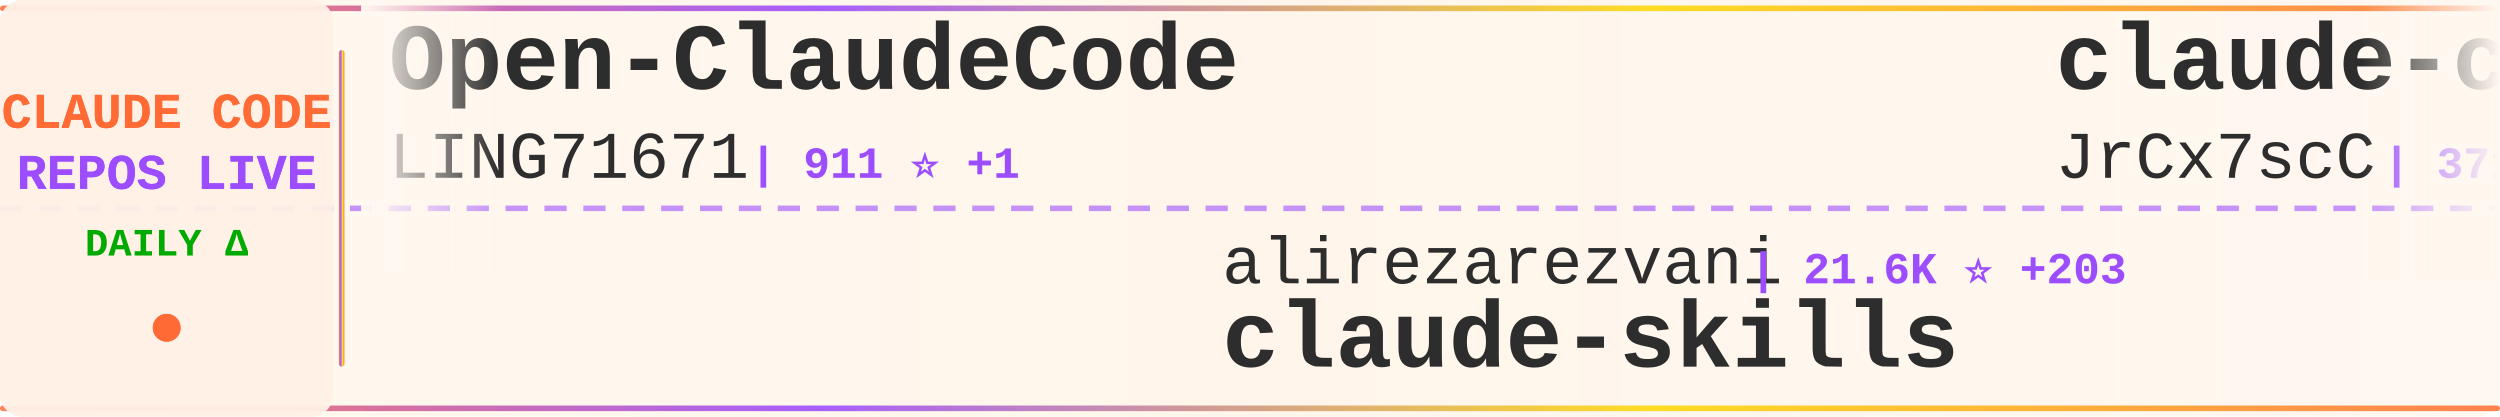
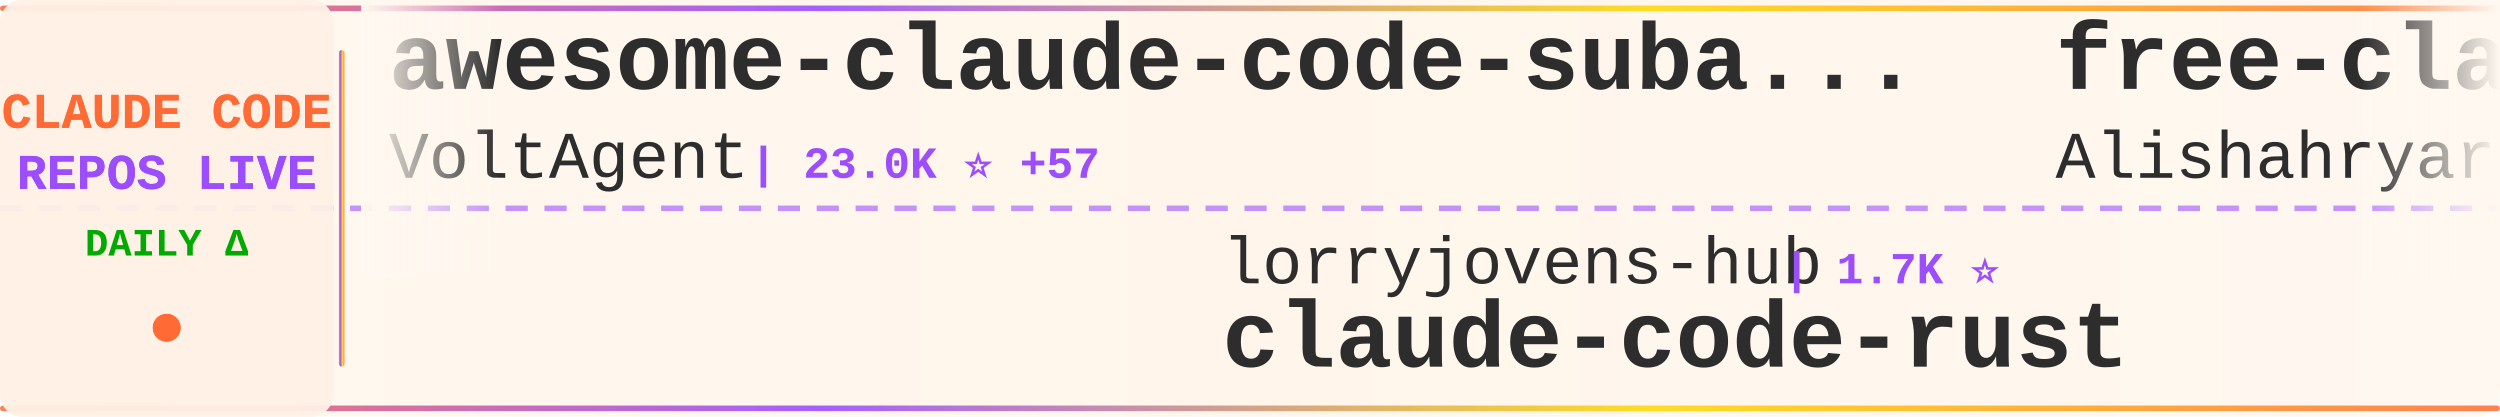
<svg xmlns="http://www.w3.org/2000/svg" width="900" height="150">
  <defs>
    <linearGradient id="tickerBg" x1="0%" y1="0%" x2="100%" y2="0%">
      <stop offset="0%" style="stop-color:#fff8f0;stop-opacity:0.98" />
      <stop offset="50%" style="stop-color:#fff5eb;stop-opacity:1" />
      <stop offset="100%" style="stop-color:#fff8f0;stop-opacity:0.98" />
    </linearGradient>
    <linearGradient id="borderGrad" x1="0%" y1="0%" x2="100%" y2="0%">
      <stop offset="0%" style="stop-color:#FF6B35;stop-opacity:0.85">
        <animate attributeName="stop-opacity" values="0.85;1;0.85" dur="2s" repeatCount="indefinite" />
      </stop>
      <stop offset="33%" style="stop-color:#9C4EFF;stop-opacity:0.9">
        <animate attributeName="stop-opacity" values="0.9;1;0.9" dur="2.2s" repeatCount="indefinite" />
      </stop>
      <stop offset="66%" style="stop-color:#FFD700;stop-opacity:0.85">
        <animate attributeName="stop-opacity" values="0.85;1;0.85" dur="1.8s" repeatCount="indefinite" />
      </stop>
      <stop offset="100%" style="stop-color:#FF6B35;stop-opacity:0.85">
        <animate attributeName="stop-opacity" values="0.85;1;0.85" dur="2s" repeatCount="indefinite" />
      </stop>
    </linearGradient>
    <filter id="textGlow">
      <feGaussianBlur stdDeviation="0.15" result="coloredBlur" />
      <feMerge>
        <feMergeNode in="coloredBlur" />
        <feMergeNode in="SourceGraphic" />
      </feMerge>
    </filter>
    <filter id="metricGlow">
      <feGaussianBlur stdDeviation="0.2" result="coloredBlur" />
      <feMerge>
        <feMergeNode in="coloredBlur" />
        <feMergeNode in="SourceGraphic" />
      </feMerge>
    </filter>
    <linearGradient id="leftFade" x1="0%" y1="0%" x2="100%" y2="0%">
      <stop offset="0%" style="stop-color:#fff8f0;stop-opacity:1" />
      <stop offset="100%" style="stop-color:#fff8f0;stop-opacity:0" />
    </linearGradient>
    <linearGradient id="rightFade" x1="0%" y1="0%" x2="100%" y2="0%">
      <stop offset="0%" style="stop-color:#fff8f0;stop-opacity:0" />
      <stop offset="100%" style="stop-color:#fff8f0;stop-opacity:1" />
    </linearGradient>
  </defs>
  <rect width="900" height="150" fill="url(#tickerBg)" rx="8" />
  <rect x="0" y="2" width="900" height="2" fill="url(#borderGrad)" rx="1" />
  <rect x="0" y="146" width="900" height="2" fill="url(#borderGrad)" rx="1" />
  <line x1="0" y1="75" x2="900" y2="75" stroke="#9C4EFF" stroke-width="2" stroke-dasharray="8 6" opacity="0.6" />
  <rect x="0" y="0" width="120" height="150" fill="#fff0e6" opacity="0.95" rx="8" />
  <text x="60" y="46" font-family="'Courier New', monospace" font-size="18" font-weight="bold" fill="#FF6B35" text-anchor="middle" filter="url(#textGlow)">
    CLAUDE CODE
  </text>
  <text x="60" y="68" font-family="'Courier New', monospace" font-size="18" font-weight="bold" fill="#9C4EFF" text-anchor="middle" filter="url(#textGlow)">
    REPOS LIVE
  </text>
  <text x="60" y="92" font-family="'Courier New', monospace" font-size="14" font-weight="bold" fill="#00aa00" text-anchor="middle">
    DAILY Δ
  </text>
  <circle cx="60" cy="118" r="5" fill="#FF6B35" filter="url(#metricGlow)">
    <animate attributeName="r" values="4;6;4" dur="1.5s" repeatCount="indefinite" />
    <animate attributeName="opacity" values="0.6;1;0.6" dur="1.5s" repeatCount="indefinite" />
  </circle>
  <rect x="122" y="18" width="2" height="114" fill="url(#borderGrad)" rx="1" />
  <clipPath id="tickerClip">
    <rect x="130" y="0" width="770" height="150" />
  </clipPath>
  <g clip-path="url(#tickerClip)">
    <g id="tickerItems">
      <animateTransform attributeName="transform" attributeType="XML" type="translate" from="0 0" to="-3000 0" dur="54s" repeatCount="indefinite" />
      <g transform="translate(0, 0)">
-         <text x="140" y="32" font-family="'Courier New', monospace" font-size="34" font-weight="bold" fill="#2d2d2d">Open-ClaudeCode</text>
-         <text x="140" y="64" font-family="'Courier New', monospace" font-size="24" font-weight="normal" fill="#2d2d2d" opacity="1.0">LING71671</text>
-         <text x="270" y="64" font-family="'Courier New', monospace" font-size="16" font-weight="bold" fill="#9C4EFF"> | 911 ⭐ +1</text>
+         <text x="140" y="32" font-family="'Courier New', monospace" font-size="34" font-weight="bold" fill="#2d2d2d">awesome-claude-code-suba...</text>
+         <text x="140" y="64" font-family="'Courier New', monospace" font-size="24" font-weight="normal" fill="#2d2d2d" opacity="1.0">VoltAgent</text>
+         <text x="270" y="64" font-family="'Courier New', monospace" font-size="16" font-weight="bold" fill="#9C4EFF"> | 23.0K ⭐ +57</text>
      </g>
      <g transform="translate(300, 0)">
-         <text x="140" y="102" font-family="'Courier New', monospace" font-size="24" font-weight="normal" fill="#2d2d2d" opacity="1.0">alirezarezvani</text>
-         <text x="330" y="102" font-family="'Courier New', monospace" font-size="16" font-weight="bold" fill="#9C4EFF"> | 21.6K ⭐ +203</text>
-         <text x="140" y="132" font-family="'Courier New', monospace" font-size="34" font-weight="bold" fill="#2d2d2d">claude-skills</text>
+         <text x="140" y="102" font-family="'Courier New', monospace" font-size="24" font-weight="normal" fill="#2d2d2d" opacity="1.0">lorryjovens-hub</text>
+         <text x="342" y="102" font-family="'Courier New', monospace" font-size="16" font-weight="bold" fill="#9C4EFF"> | 1.7K ⭐</text>
+         <text x="140" y="132" font-family="'Courier New', monospace" font-size="34" font-weight="bold" fill="#2d2d2d">claude-code-rust</text>
      </g>
      <g transform="translate(600, 0)">
+         <text x="140" y="32" font-family="'Courier New', monospace" font-size="34" font-weight="bold" fill="#2d2d2d">free-claude-code</text>
+         <text x="140" y="64" font-family="'Courier New', monospace" font-size="24" font-weight="normal" fill="#2d2d2d" opacity="1.0">Alishahryar1</text>
+         <text x="306" y="64" font-family="'Courier New', monospace" font-size="16" font-weight="bold" fill="#9C4EFF"> | 39.1K ⭐ +168</text>
+       </g>
+       <g transform="translate(900, 0)">
+         <text x="140" y="102" font-family="'Courier New', monospace" font-size="24" font-weight="normal" fill="#2d2d2d" opacity="1.0">anthropics</text>
+         <text x="282" y="102" font-family="'Courier New', monospace" font-size="16" font-weight="bold" fill="#9C4EFF"> | 899 ⭐</text>
+         <text x="140" y="132" font-family="'Courier New', monospace" font-size="34" font-weight="bold" fill="#2d2d2d">claude-code-base-action</text>
+       </g>
+       <g transform="translate(1200, 0)">
+         <text x="140" y="32" font-family="'Courier New', monospace" font-size="34" font-weight="bold" fill="#2d2d2d">claude-skills</text>
+         <text x="140" y="64" font-family="'Courier New', monospace" font-size="24" font-weight="normal" fill="#2d2d2d" opacity="1.0">alirezarezvani</text>
+         <text x="330" y="64" font-family="'Courier New', monospace" font-size="16" font-weight="bold" fill="#9C4EFF"> | 21.6K ⭐ +168</text>
+       </g>
+       <g transform="translate(1500, 0)">
+         <text x="140" y="102" font-family="'Courier New', monospace" font-size="24" font-weight="normal" fill="#2d2d2d" opacity="1.0">xorespesp</text>
+         <text x="270" y="102" font-family="'Courier New', monospace" font-size="16" font-weight="bold" fill="#9C4EFF"> | 228 ⭐</text>
+         <text x="140" y="132" font-family="'Courier New', monospace" font-size="34" font-weight="bold" fill="#2d2d2d">claude-code</text>
+       </g>
+       <g transform="translate(1800, 0)">
+         <text x="140" y="32" font-family="'Courier New', monospace" font-size="34" font-weight="bold" fill="#2d2d2d">claude-code-proxy</text>
+         <text x="140" y="64" font-family="'Courier New', monospace" font-size="24" font-weight="normal" fill="#2d2d2d" opacity="1.0">fuergaosi233</text>
+         <text x="306" y="64" font-family="'Courier New', monospace" font-size="16" font-weight="bold" fill="#9C4EFF"> | 2.7K ⭐ +4</text>
+       </g>
+       <g transform="translate(2100, 0)">
+         <text x="140" y="102" font-family="'Courier New', monospace" font-size="24" font-weight="normal" fill="#2d2d2d" opacity="1.0">ChrisWiles</text>
+         <text x="282" y="102" font-family="'Courier New', monospace" font-size="16" font-weight="bold" fill="#9C4EFF"> | 6.0K ⭐ +3</text>
+         <text x="140" y="132" font-family="'Courier New', monospace" font-size="34" font-weight="bold" fill="#2d2d2d">claude-code-showcase</text>
+       </g>
+       <g transform="translate(2400, 0)">
        <text x="140" y="32" font-family="'Courier New', monospace" font-size="34" font-weight="bold" fill="#2d2d2d">claude-code-source</text>
        <text x="140" y="64" font-family="'Courier New', monospace" font-size="24" font-weight="normal" fill="#2d2d2d" opacity="1.0">JrCx7scC</text>
        <text x="258" y="64" font-family="'Courier New', monospace" font-size="16" font-weight="bold" fill="#9C4EFF"> | 371 ⭐</text>
      </g>
-       <g transform="translate(900, 0)">
-         <text x="140" y="102" font-family="'Courier New', monospace" font-size="24" font-weight="normal" fill="#2d2d2d" opacity="1.0">lintsinghua</text>
-         <text x="294" y="102" font-family="'Courier New', monospace" font-size="16" font-weight="bold" fill="#9C4EFF"> | 3.9K ⭐ +14</text>
-         <text x="140" y="132" font-family="'Courier New', monospace" font-size="34" font-weight="bold" fill="#2d2d2d">claude-code-book</text>
+       <g transform="translate(2700, 0)">
+         <text x="140" y="102" font-family="'Courier New', monospace" font-size="24" font-weight="normal" fill="#2d2d2d" opacity="1.0">Windy3f3f3f3f</text>
+         <text x="318" y="102" font-family="'Courier New', monospace" font-size="16" font-weight="bold" fill="#9C4EFF"> | 2.2K ⭐ +17</text>
+         <text x="140" y="132" font-family="'Courier New', monospace" font-size="34" font-weight="bold" fill="#2d2d2d">claude-code-from-scratch</text>
      </g>
-       <g transform="translate(1200, 0)">
-         <text x="140" y="32" font-family="'Courier New', monospace" font-size="34" font-weight="bold" fill="#2d2d2d">claude-code-action</text>
-         <text x="140" y="64" font-family="'Courier New', monospace" font-size="24" font-weight="normal" fill="#2d2d2d" opacity="1.0">anthropics</text>
-         <text x="282" y="64" font-family="'Courier New', monospace" font-size="16" font-weight="bold" fill="#9C4EFF"> | 8.3K ⭐ +16</text>
-       </g>
-       <g transform="translate(1500, 0)">
-         <text x="140" y="102" font-family="'Courier New', monospace" font-size="24" font-weight="normal" fill="#2d2d2d" opacity="1.0">Maciek-roboblog</text>
-         <text x="342" y="102" font-family="'Courier New', monospace" font-size="16" font-weight="bold" fill="#9C4EFF"> | 8.4K ⭐ +15</text>
-         <text x="140" y="132" font-family="'Courier New', monospace" font-size="34" font-weight="bold" fill="#2d2d2d">Claude-Code-Usage-Monito...</text>
-       </g>
-       <g transform="translate(1800, 0)">
-         <text x="140" y="32" font-family="'Courier New', monospace" font-size="34" font-weight="bold" fill="#2d2d2d">awesome-claude-code</text>
-         <text x="140" y="64" font-family="'Courier New', monospace" font-size="24" font-weight="normal" fill="#2d2d2d" opacity="1.0">jqueryscript</text>
-         <text x="306" y="64" font-family="'Courier New', monospace" font-size="16" font-weight="bold" fill="#9C4EFF"> | 458 ⭐</text>
-       </g>
-       <g transform="translate(2100, 0)">
-         <text x="140" y="102" font-family="'Courier New', monospace" font-size="24" font-weight="normal" fill="#2d2d2d" opacity="1.0">Pimzino</text>
-         <text x="246" y="102" font-family="'Courier New', monospace" font-size="16" font-weight="bold" fill="#9C4EFF"> | 3.8K ⭐</text>
-         <text x="140" y="132" font-family="'Courier New', monospace" font-size="34" font-weight="bold" fill="#2d2d2d">claude-code-spec-workflo...</text>
-       </g>
-       <g transform="translate(2400, 0)">
+       <g transform="translate(3000, 0)">
        <text x="140" y="32" font-family="'Courier New', monospace" font-size="34" font-weight="bold" fill="#2d2d2d">awesome-claude-code-suba...</text>
        <text x="140" y="64" font-family="'Courier New', monospace" font-size="24" font-weight="normal" fill="#2d2d2d" opacity="1.0">VoltAgent</text>
-         <text x="270" y="64" font-family="'Courier New', monospace" font-size="16" font-weight="bold" fill="#9C4EFF"> | 23.0K ⭐ +54</text>
-       </g>
-       <g transform="translate(2700, 0)">
-         <text x="140" y="102" font-family="'Courier New', monospace" font-size="24" font-weight="normal" fill="#2d2d2d" opacity="1.0">centminmod</text>
-         <text x="282" y="102" font-family="'Courier New', monospace" font-size="16" font-weight="bold" fill="#9C4EFF"> | 2.5K ⭐ +1</text>
-         <text x="140" y="132" font-family="'Courier New', monospace" font-size="34" font-weight="bold" fill="#2d2d2d">my-claude-code-setup</text>
-       </g>
-       <g transform="translate(3000, 0)">
-         <text x="140" y="32" font-family="'Courier New', monospace" font-size="34" font-weight="bold" fill="#2d2d2d">Open-ClaudeCode</text>
-         <text x="140" y="64" font-family="'Courier New', monospace" font-size="24" font-weight="normal" fill="#2d2d2d" opacity="1.0">LING71671</text>
-         <text x="270" y="64" font-family="'Courier New', monospace" font-size="16" font-weight="bold" fill="#9C4EFF"> | 911 ⭐ +1</text>
+         <text x="270" y="64" font-family="'Courier New', monospace" font-size="16" font-weight="bold" fill="#9C4EFF"> | 23.0K ⭐ +57</text>
      </g>
      <g transform="translate(3300, 0)">
-         <text x="140" y="102" font-family="'Courier New', monospace" font-size="24" font-weight="normal" fill="#2d2d2d" opacity="1.0">alirezarezvani</text>
-         <text x="330" y="102" font-family="'Courier New', monospace" font-size="16" font-weight="bold" fill="#9C4EFF"> | 21.6K ⭐ +203</text>
-         <text x="140" y="132" font-family="'Courier New', monospace" font-size="34" font-weight="bold" fill="#2d2d2d">claude-skills</text>
+         <text x="140" y="102" font-family="'Courier New', monospace" font-size="24" font-weight="normal" fill="#2d2d2d" opacity="1.0">lorryjovens-hub</text>
+         <text x="342" y="102" font-family="'Courier New', monospace" font-size="16" font-weight="bold" fill="#9C4EFF"> | 1.7K ⭐</text>
+         <text x="140" y="132" font-family="'Courier New', monospace" font-size="34" font-weight="bold" fill="#2d2d2d">claude-code-rust</text>
      </g>
      <g transform="translate(3600, 0)">
-         <text x="140" y="32" font-family="'Courier New', monospace" font-size="34" font-weight="bold" fill="#2d2d2d">claude-code-source</text>
-         <text x="140" y="64" font-family="'Courier New', monospace" font-size="24" font-weight="normal" fill="#2d2d2d" opacity="1.0">JrCx7scC</text>
-         <text x="258" y="64" font-family="'Courier New', monospace" font-size="16" font-weight="bold" fill="#9C4EFF"> | 371 ⭐</text>
+         <text x="140" y="32" font-family="'Courier New', monospace" font-size="34" font-weight="bold" fill="#2d2d2d">free-claude-code</text>
+         <text x="140" y="64" font-family="'Courier New', monospace" font-size="24" font-weight="normal" fill="#2d2d2d" opacity="1.0">Alishahryar1</text>
+         <text x="306" y="64" font-family="'Courier New', monospace" font-size="16" font-weight="bold" fill="#9C4EFF"> | 39.1K ⭐ +168</text>
      </g>
      <g transform="translate(3900, 0)">
-         <text x="140" y="102" font-family="'Courier New', monospace" font-size="24" font-weight="normal" fill="#2d2d2d" opacity="1.0">lintsinghua</text>
-         <text x="294" y="102" font-family="'Courier New', monospace" font-size="16" font-weight="bold" fill="#9C4EFF"> | 3.9K ⭐ +14</text>
-         <text x="140" y="132" font-family="'Courier New', monospace" font-size="34" font-weight="bold" fill="#2d2d2d">claude-code-book</text>
+         <text x="140" y="102" font-family="'Courier New', monospace" font-size="24" font-weight="normal" fill="#2d2d2d" opacity="1.0">anthropics</text>
+         <text x="282" y="102" font-family="'Courier New', monospace" font-size="16" font-weight="bold" fill="#9C4EFF"> | 899 ⭐</text>
+         <text x="140" y="132" font-family="'Courier New', monospace" font-size="34" font-weight="bold" fill="#2d2d2d">claude-code-base-action</text>
      </g>
    </g>
  </g>
  <rect x="130" y="0" width="50" height="100" fill="url(#leftFade)" />
  <rect x="850" y="0" width="50" height="100" fill="url(#rightFade)" />
</svg>
